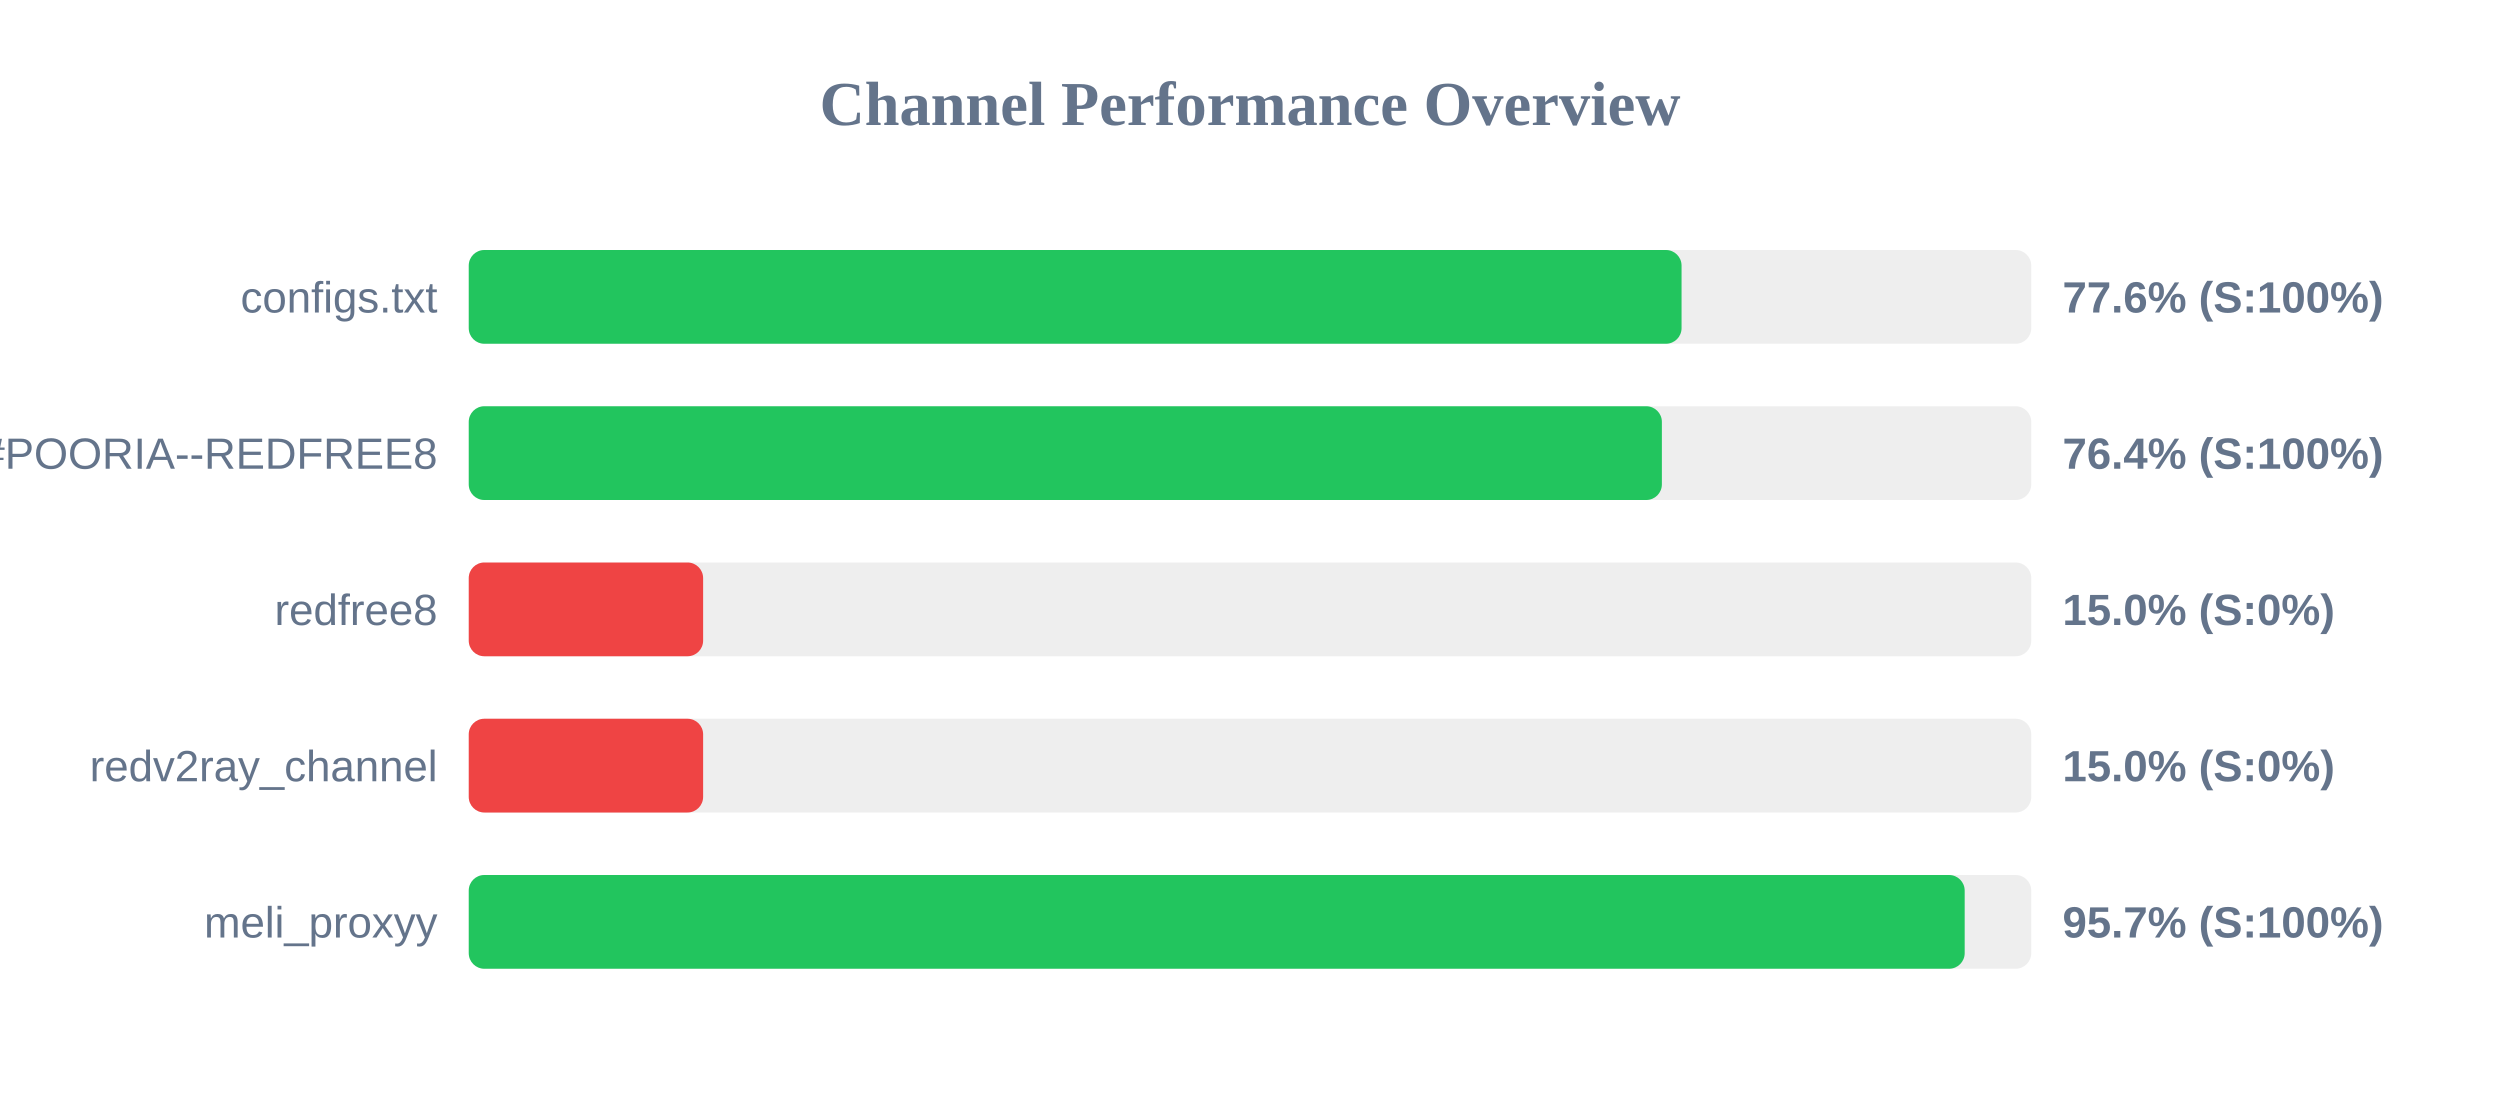
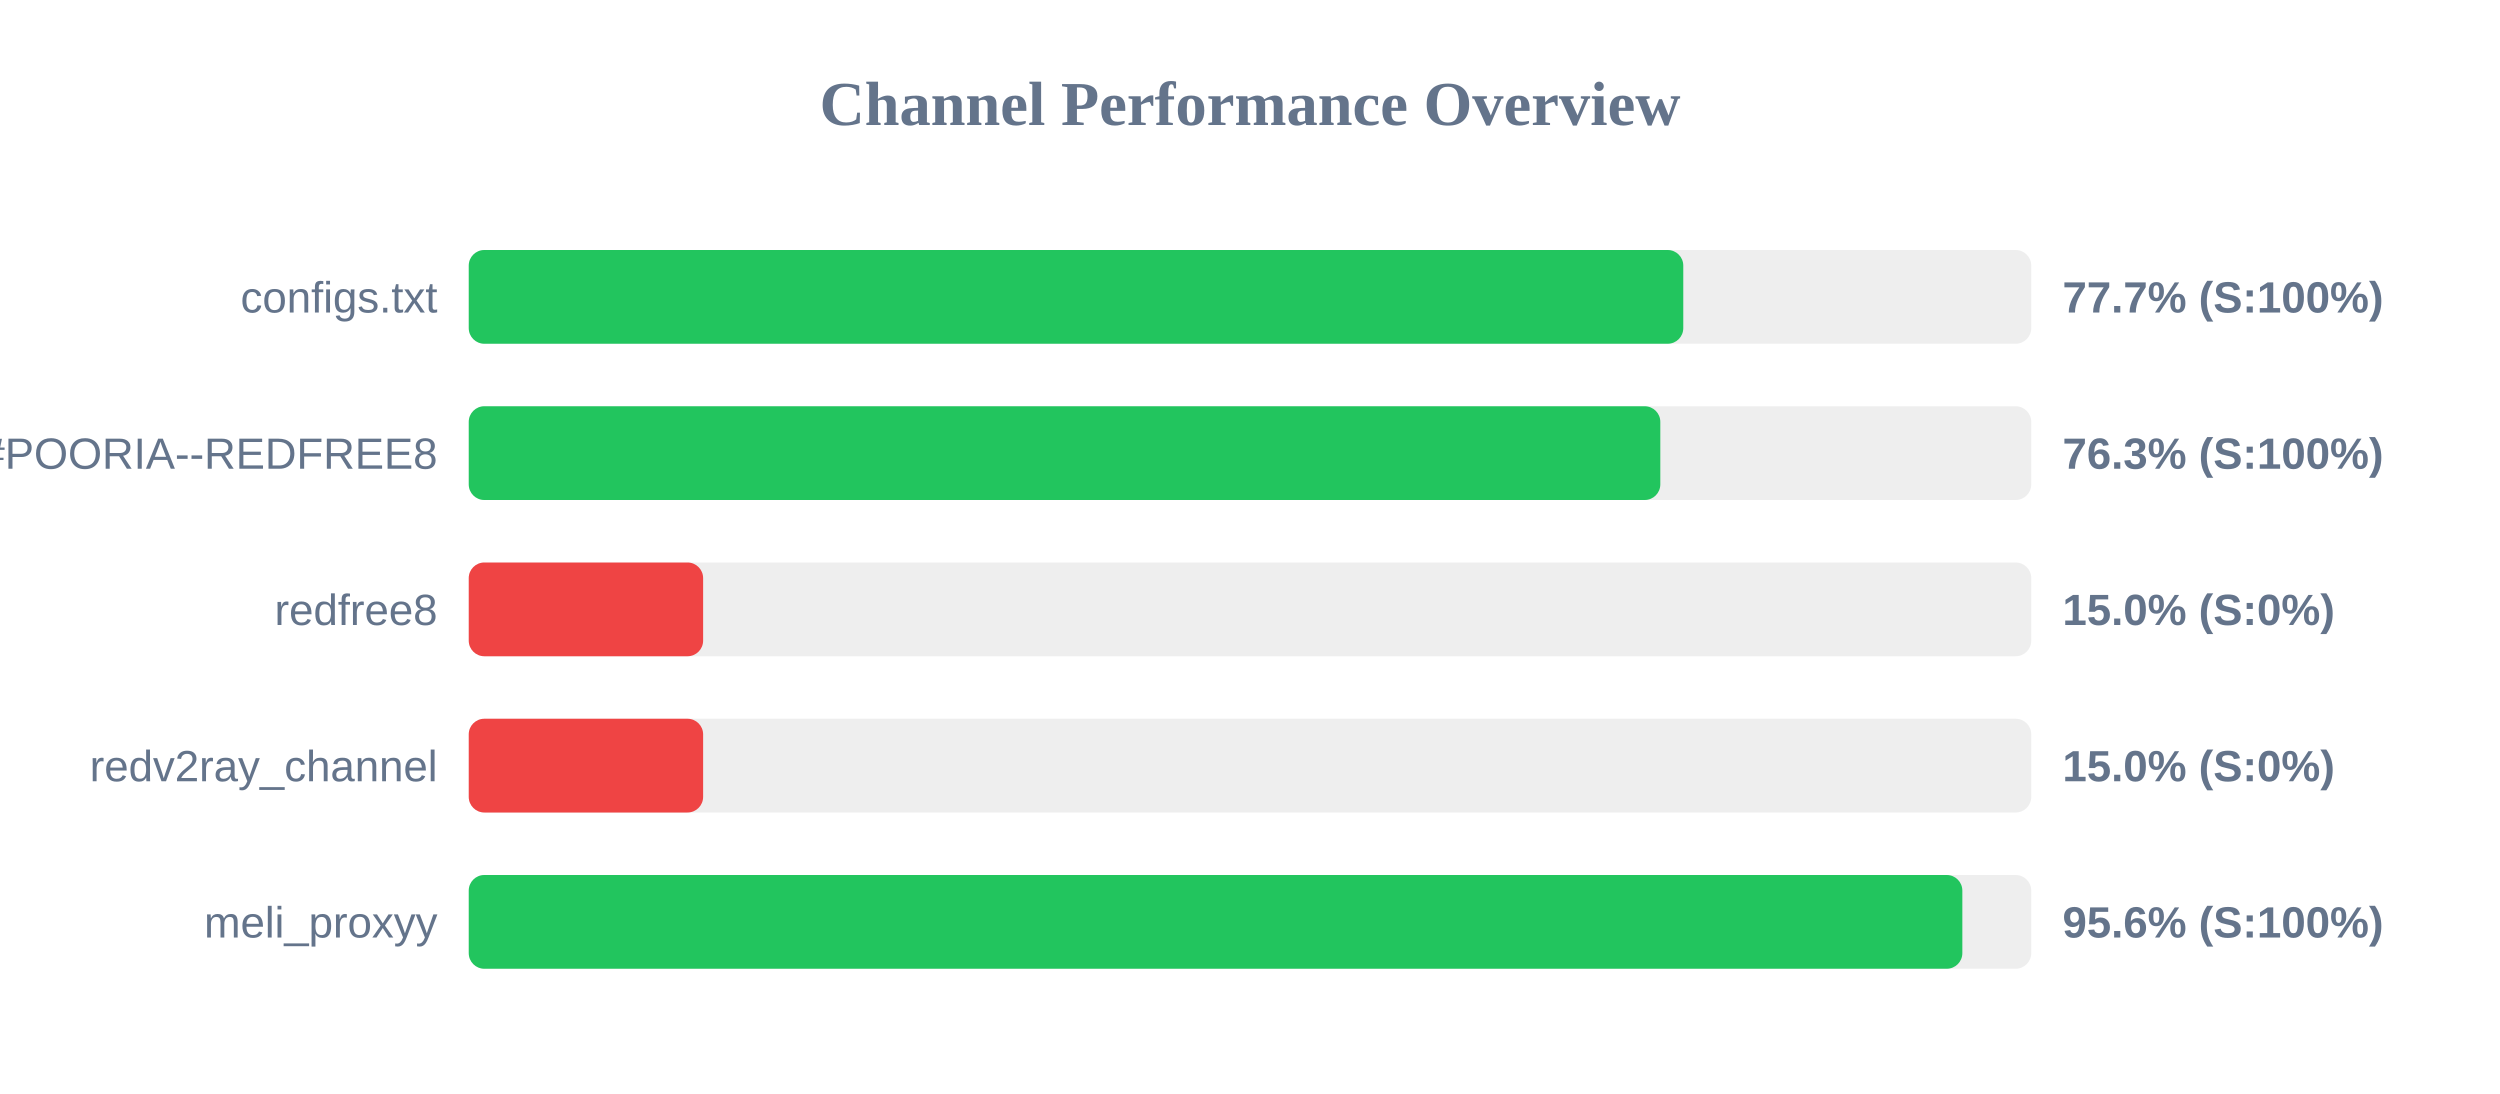
<svg xmlns="http://www.w3.org/2000/svg" width="800" height="350" version="1.1">
  <style>
        .row { font: 14px Arial; fill: #64748b; }
        .score { font: bold 14px Arial; fill: #64748b; }
    </style>
  <text x="400" y="40" text-anchor="middle" font-size="20px" font-weight="bold" fill="#64748b">Channel Performance Overview</text>
  <rect x="150" y="80" width="500" height="30" fill="#eee" rx="5" />
-   <rect x="150" y="80" width="388.1" height="30" fill="#22c55e" rx="5" />
+   <rect x="150" y="80" width="388.65" height="30" fill="#22c55e" rx="5" />
  <text x="140" y="100" text-anchor="end" class="row">configs.txt</text>
-   <text x="660" y="100" text-anchor="start" class="score">77.6% (S:100%)</text>
+   <text x="660" y="100" text-anchor="start" class="score">77.7% (S:100%)</text>
  <rect x="150" y="130" width="500" height="30" fill="#eee" rx="5" />
-   <rect x="150" y="130" width="381.8" height="30" fill="#22c55e" rx="5" />
+   <rect x="150" y="130" width="381.3" height="30" fill="#22c55e" rx="5" />
  <text x="140" y="150" text-anchor="end" class="row">POORIA--REDFREE8.txt#POORIA--REDFREE8</text>
-   <text x="660" y="150" text-anchor="start" class="score">76.4% (S:100%)</text>
+   <text x="660" y="150" text-anchor="start" class="score">76.3% (S:100%)</text>
  <rect x="150" y="180" width="500" height="30" fill="#eee" rx="5" />
  <rect x="150" y="180" width="75.0" height="30" fill="#ef4444" rx="5" />
  <text x="140" y="200" text-anchor="end" class="row">redfree8</text>
  <text x="660" y="200" text-anchor="start" class="score">15.0% (S:0%)</text>
  <rect x="150" y="230" width="500" height="30" fill="#eee" rx="5" />
  <rect x="150" y="230" width="75.0" height="30" fill="#ef4444" rx="5" />
  <text x="140" y="250" text-anchor="end" class="row">redv2ray_channel</text>
  <text x="660" y="250" text-anchor="start" class="score">15.0% (S:0%)</text>
  <rect x="150" y="280" width="500" height="30" fill="#eee" rx="5" />
-   <rect x="150" y="280" width="478.7" height="30" fill="#22c55e" rx="5" />
+   <rect x="150" y="280" width="477.95" height="30" fill="#22c55e" rx="5" />
  <text x="140" y="300" text-anchor="end" class="row">meli_proxyy</text>
-   <text x="660" y="300" text-anchor="start" class="score">95.7% (S:100%)</text>
+   <text x="660" y="300" text-anchor="start" class="score">95.6% (S:100%)</text>
</svg>
